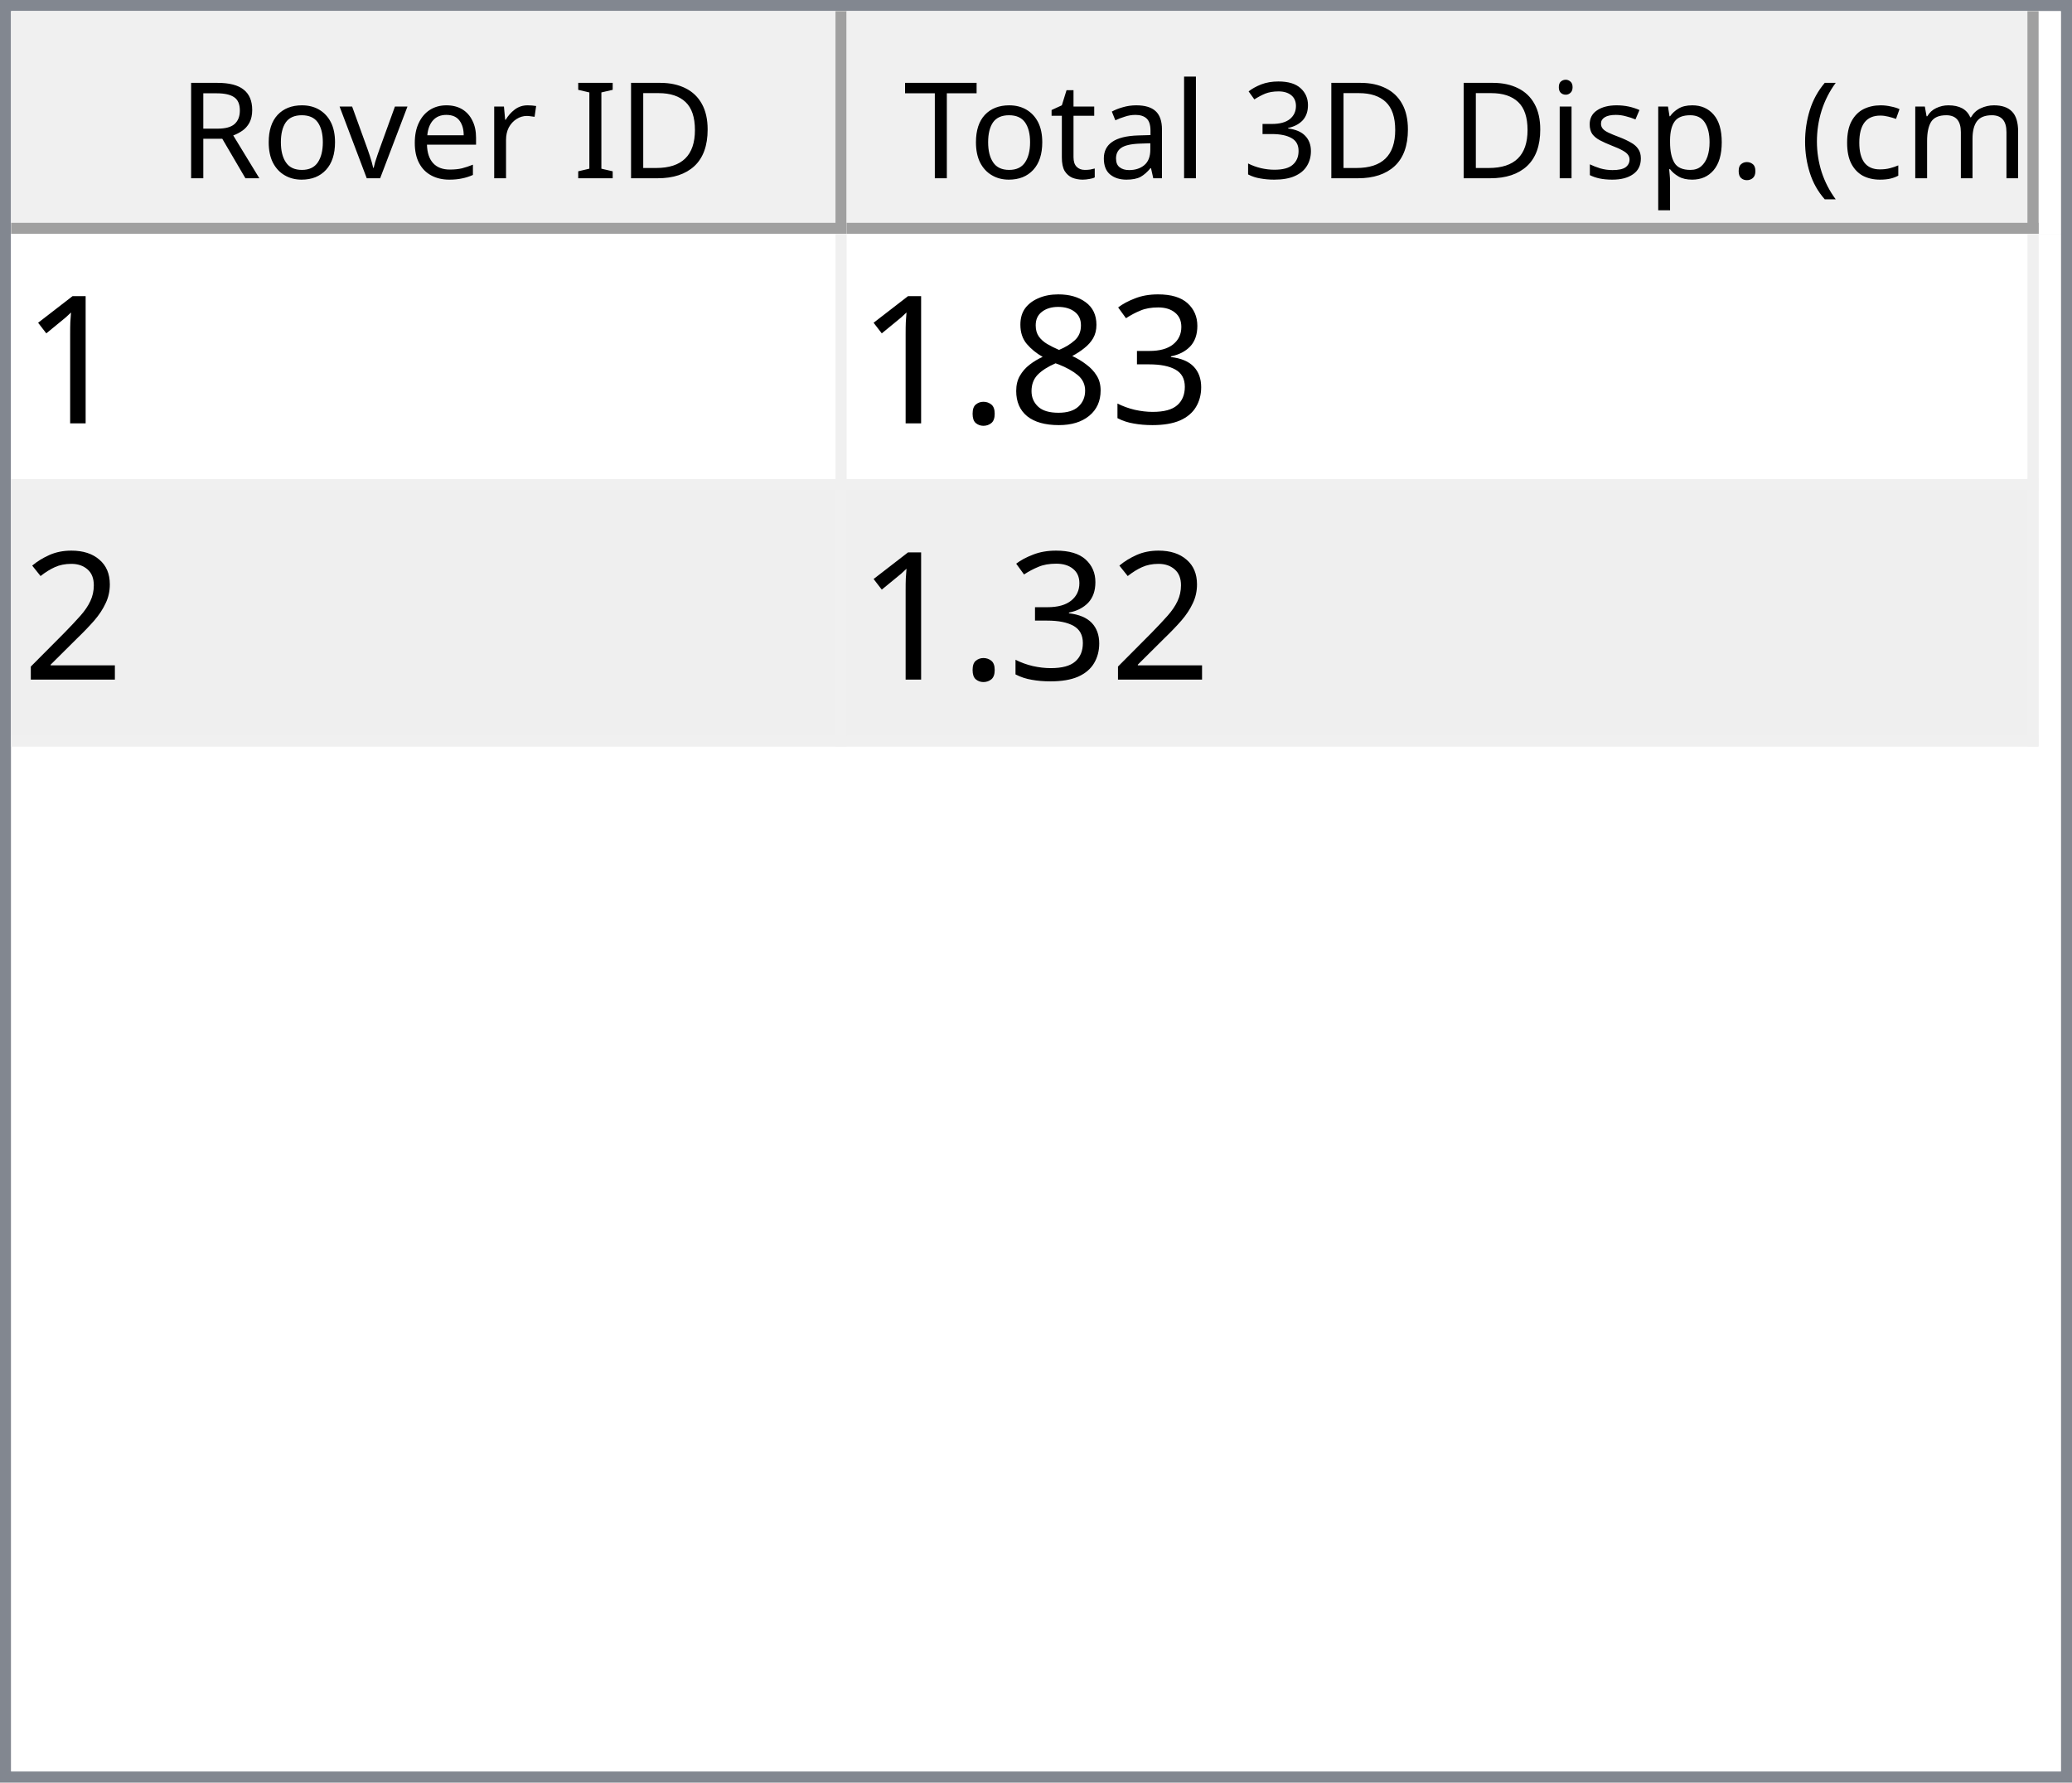
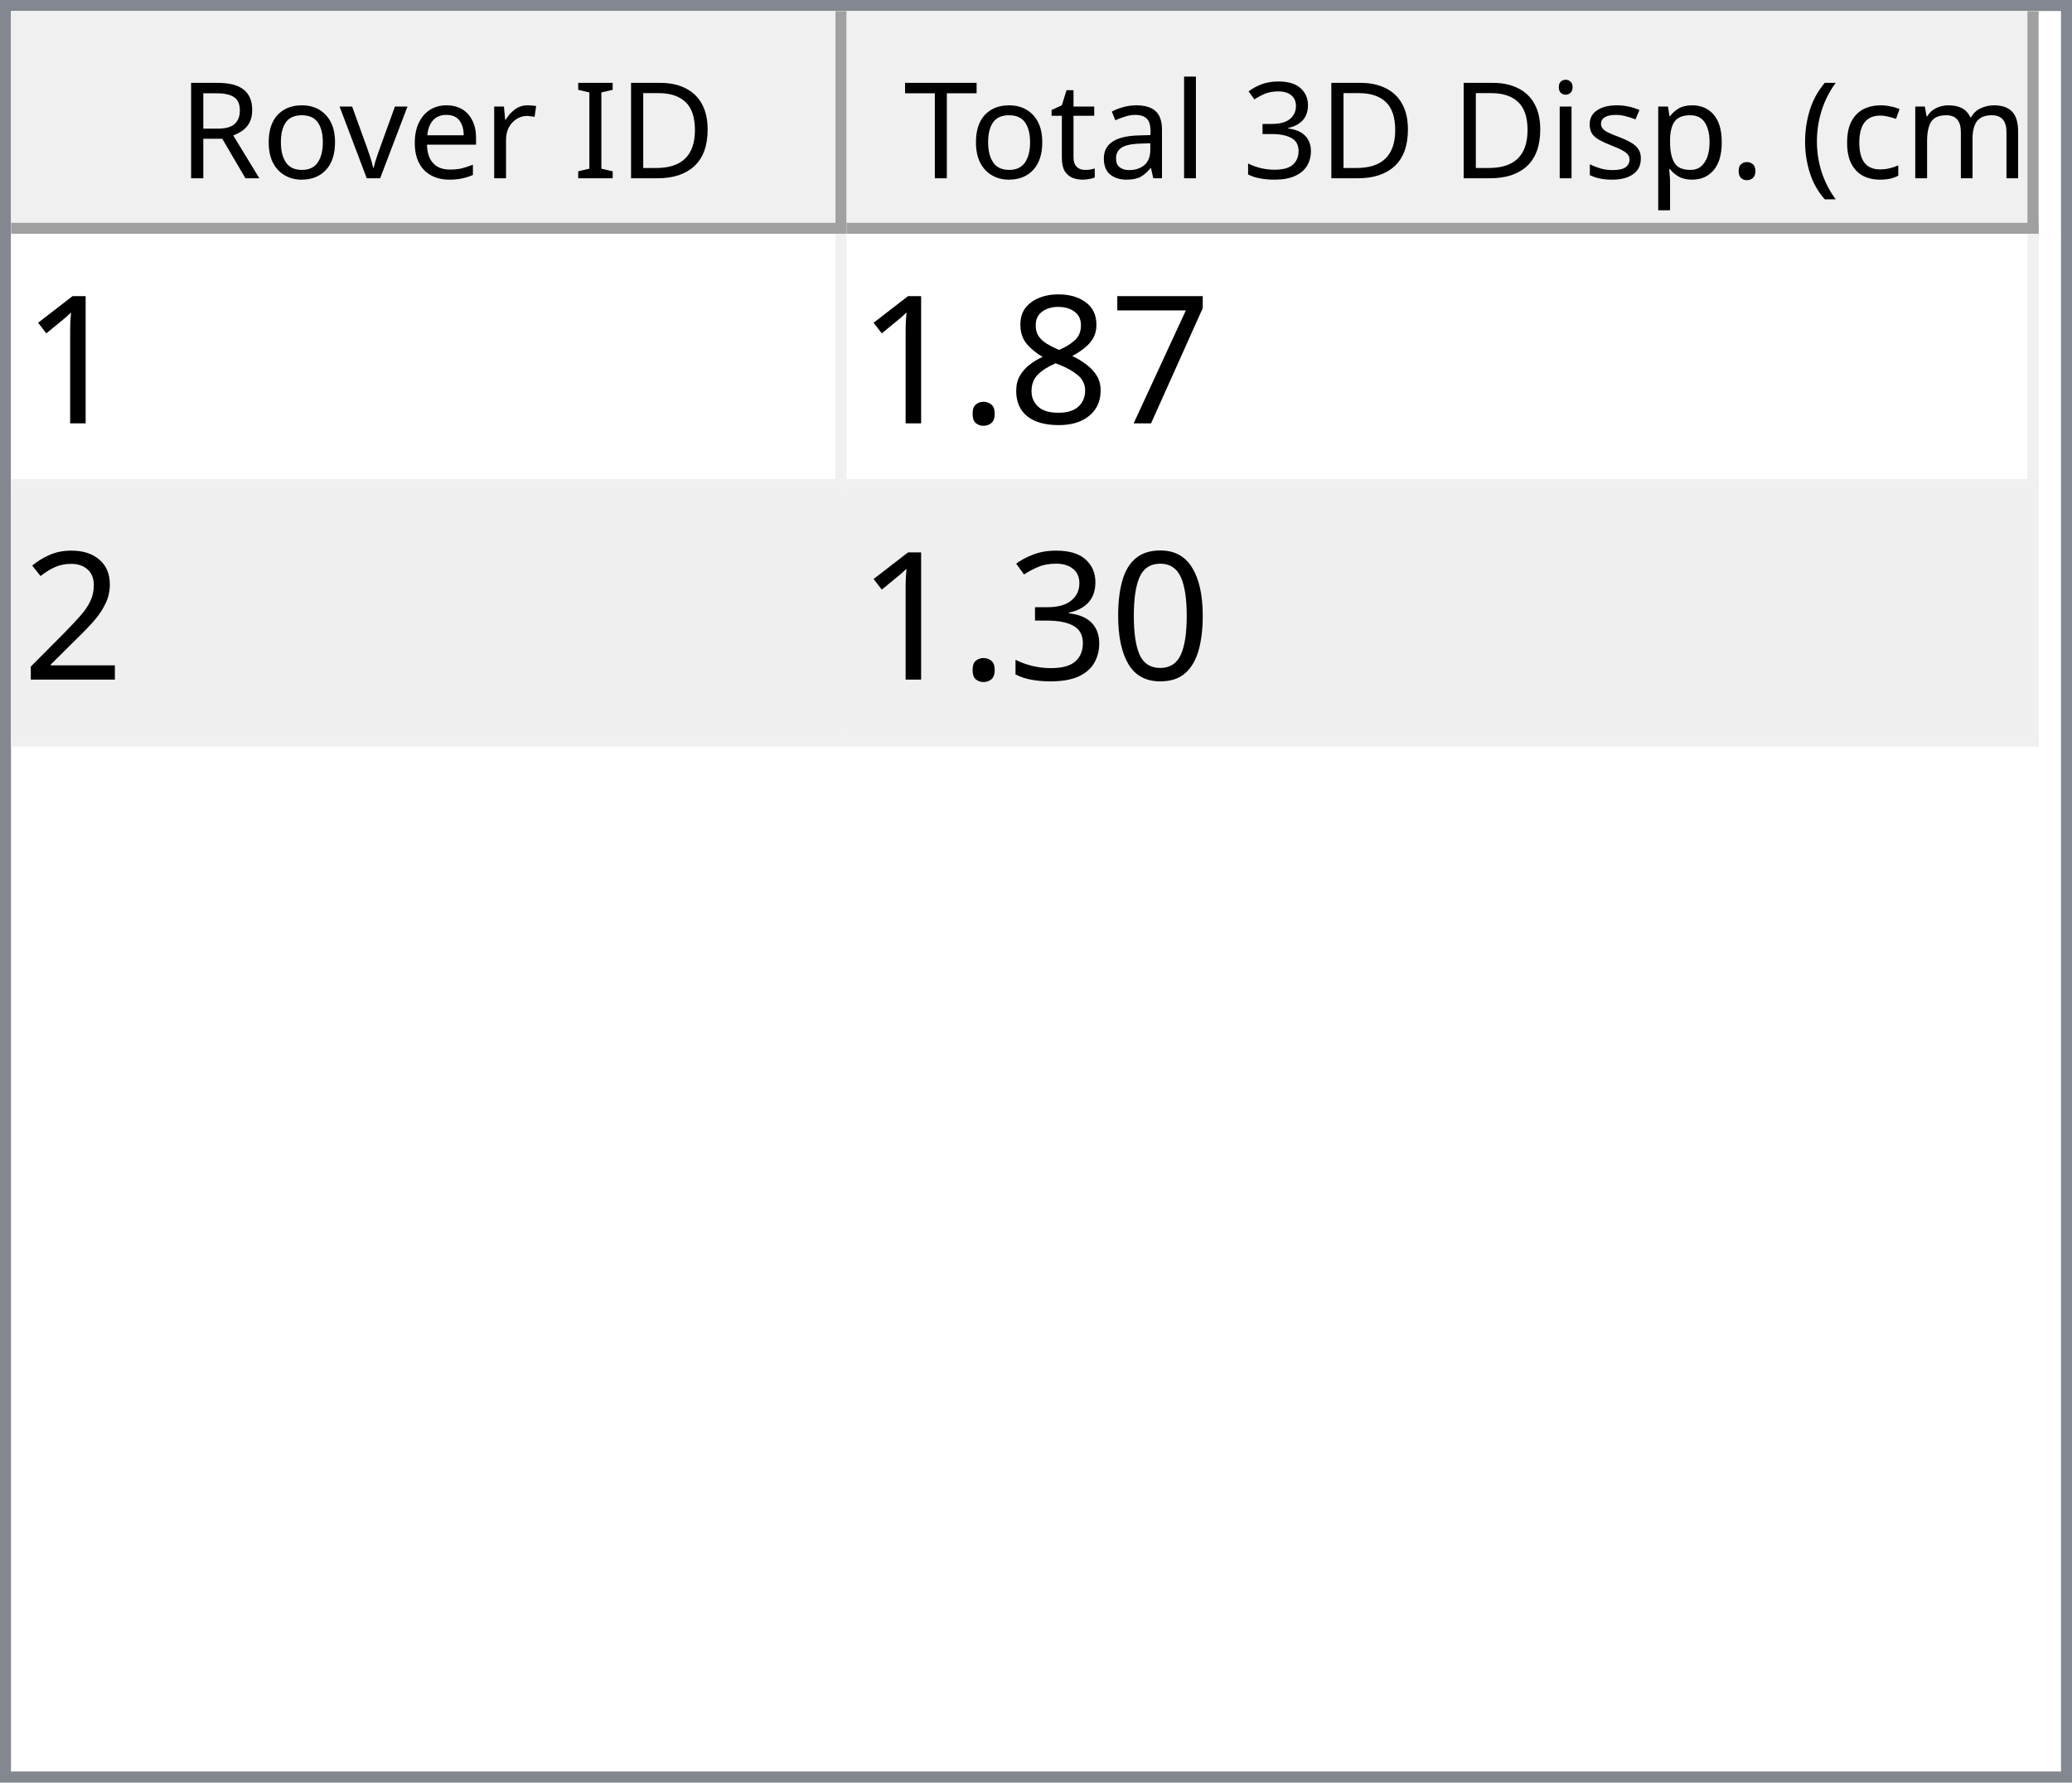
<svg xmlns="http://www.w3.org/2000/svg" style="fill-opacity:1; color-rendering:auto; color-interpolation:auto; text-rendering:auto; stroke:black; stroke-linecap:square; stroke-miterlimit:10; shape-rendering:auto; stroke-opacity:1; fill:black; stroke-dasharray:none; font-weight:normal; stroke-width:1; font-family:'Dialog'; font-style:normal; stroke-linejoin:miter; font-size:12px; stroke-dashoffset:0; image-rendering:auto;" width="186" height="160">
  <defs id="genericDefs" />
  <g>
    <defs id="defs1">
      <clipPath clipPathUnits="userSpaceOnUse" id="clipPath1">
        <path d="M0 0 L186 0 L186 160 L0 160 L0 0 Z" />
      </clipPath>
      <clipPath clipPathUnits="userSpaceOnUse" id="clipPath2">
        <path d="M0 0 L0 160 L186 160 L186 0 Z" />
      </clipPath>
      <clipPath clipPathUnits="userSpaceOnUse" id="clipPath3">
        <path d="M0 0 L0 20 L184 20 L184 0 Z" />
      </clipPath>
      <clipPath clipPathUnits="userSpaceOnUse" id="clipPath4">
        <path d="M0 0 L0 20 L75 20 L75 0 Z" />
      </clipPath>
      <clipPath clipPathUnits="userSpaceOnUse" id="clipPath5">
        <path d="M1 1 L1 19 L74 19 L74 1 Z" />
      </clipPath>
      <clipPath clipPathUnits="userSpaceOnUse" id="clipPath6">
        <path d="M0 0 L0 18 L73 18 L73 0 Z" />
      </clipPath>
      <clipPath clipPathUnits="userSpaceOnUse" id="clipPath7">
        <path d="M-0.5 -0.5 L-0.5 19.5 L74.5 19.5 L74.5 -0.5 Z" />
      </clipPath>
      <clipPath clipPathUnits="userSpaceOnUse" id="clipPath8">
        <path d="M0 0 L0 20 L107 20 L107 0 Z" />
      </clipPath>
      <clipPath clipPathUnits="userSpaceOnUse" id="clipPath9">
        <path d="M1 1 L1 19 L106 19 L106 1 Z" />
      </clipPath>
      <clipPath clipPathUnits="userSpaceOnUse" id="clipPath10">
        <path d="M0 0 L0 18 L105 18 L105 0 Z" />
      </clipPath>
      <clipPath clipPathUnits="userSpaceOnUse" id="clipPath11">
        <path d="M-0.5 -0.5 L-0.5 19.5 L106.5 19.5 L106.5 -0.5 Z" />
      </clipPath>
      <clipPath clipPathUnits="userSpaceOnUse" id="clipPath12">
        <path d="M0 0 L0 138 L184 138 L184 0 Z" />
      </clipPath>
      <clipPath clipPathUnits="userSpaceOnUse" id="clipPath13">
        <path d="M0 0 L0 46 L182 46 L182 0 Z" />
      </clipPath>
      <clipPath clipPathUnits="userSpaceOnUse" id="clipPath14">
        <path d="M-0.5 -0.5 L-0.5 45.5 L181.5 45.5 L181.5 -0.5 Z" />
      </clipPath>
      <clipPath clipPathUnits="userSpaceOnUse" id="clipPath15">
        <path d="M0 0 L0 22 L74 22 L74 0 Z" />
      </clipPath>
      <clipPath clipPathUnits="userSpaceOnUse" id="clipPath16">
        <path d="M0 0 L0 22 L106 22 L106 0 Z" />
      </clipPath>
      <font horiz-adv-x="64.551" id="font1">
        <font-face ascent="107.91" descent="25.098" units-per-em="100" style="font-style:normal; font-family:Segoe UI; font-weight:normal;" />
        <missing-glyph horiz-adv-x="64.551" d="M8.109 0 L8.109 68.266 L56.453 68.266 L56.453 0 L8.109 0 ZM15.328 7.234 L49.219 7.234 L49.219 61.031 L15.328 61.031 L15.328 7.234 Z" />
        <glyph unicode="D" horiz-adv-x="70.117" d="M9.188 0 L9.188 70.016 L28.516 70.016 Q65.531 70.016 65.531 35.891 Q65.531 19.672 55.25 9.836 Q44.969 0 27.734 0 L9.188 0 ZM17.391 62.594 L17.391 7.422 L27.828 7.422 Q41.609 7.422 49.273 14.797 Q56.938 22.172 56.938 35.688 Q56.938 62.594 28.328 62.594 L17.391 62.594 Z" />
        <glyph unicode="I" horiz-adv-x="26.611" d="M17.391 0 L9.188 0 L9.188 70.016 L17.391 70.016 L17.391 0 Z" />
        <glyph unicode=" " horiz-adv-x="27.393" d="" />
        <glyph unicode="r" horiz-adv-x="34.766" d="M34.188 41.891 Q32.078 43.5 28.125 43.5 Q23 43.5 19.555 38.672 Q16.109 33.844 16.109 25.484 L16.109 0 L8.109 0 L8.109 50 L16.109 50 L16.109 39.703 L16.312 39.703 Q18.016 44.969 21.531 47.922 Q25.047 50.875 29.391 50.875 Q32.516 50.875 34.188 50.203 L34.188 41.891 Z" />
        <glyph unicode="e" horiz-adv-x="52.295" d="M48.297 23 L12.984 23 Q13.188 14.656 17.484 10.109 Q21.781 5.562 29.297 5.562 Q37.75 5.562 44.828 11.141 L44.828 3.609 Q38.234 -1.172 27.391 -1.172 Q16.797 -1.172 10.742 5.641 Q4.688 12.453 4.688 24.812 Q4.688 36.469 11.305 43.82 Q17.922 51.172 27.734 51.172 Q37.547 51.172 42.922 44.828 Q48.297 38.484 48.297 27.203 L48.297 23 ZM40.094 29.781 Q40.047 36.719 36.75 40.578 Q33.453 44.438 27.594 44.438 Q21.922 44.438 17.969 40.383 Q14.016 36.328 13.094 29.781 L40.094 29.781 Z" />
        <glyph unicode="v" horiz-adv-x="47.9" d="M47.406 50 L27.484 0 L19.625 0 L0.688 50 L9.469 50 L22.172 13.672 Q23.578 9.672 23.922 6.688 L24.125 6.688 Q24.609 10.453 25.688 13.484 L38.969 50 L47.406 50 Z" />
        <glyph unicode="o" horiz-adv-x="58.594" d="M29 -1.172 Q17.922 -1.172 11.305 5.836 Q4.688 12.844 4.688 24.422 Q4.688 37.016 11.57 44.094 Q18.453 51.172 30.172 51.172 Q41.359 51.172 47.633 44.289 Q53.906 37.406 53.906 25.203 Q53.906 13.234 47.141 6.031 Q40.375 -1.172 29 -1.172 ZM29.594 44.438 Q21.875 44.438 17.383 39.188 Q12.891 33.938 12.891 24.703 Q12.891 15.828 17.43 10.695 Q21.969 5.562 29.594 5.562 Q37.359 5.562 41.531 10.594 Q45.703 15.625 45.703 24.906 Q45.703 34.281 41.531 39.359 Q37.359 44.438 29.594 44.438 Z" />
        <glyph unicode="R" horiz-adv-x="59.814" d="M59.375 0 L49.609 0 L37.891 19.625 Q36.281 22.359 34.766 24.289 Q33.25 26.219 31.664 27.438 Q30.078 28.656 28.25 29.219 Q26.422 29.781 24.125 29.781 L17.391 29.781 L17.391 0 L9.188 0 L9.188 70.016 L30.078 70.016 Q34.672 70.016 38.555 68.867 Q42.438 67.719 45.289 65.375 Q48.141 63.031 49.758 59.547 Q51.375 56.062 51.375 51.375 Q51.375 47.703 50.273 44.656 Q49.172 41.609 47.148 39.211 Q45.125 36.812 42.266 35.133 Q39.406 33.453 35.844 32.516 L35.844 32.328 Q37.594 31.547 38.891 30.547 Q40.188 29.547 41.359 28.18 Q42.531 26.812 43.68 25.078 Q44.828 23.344 46.234 21.047 L59.375 0 ZM17.391 62.594 L17.391 37.203 L28.516 37.203 Q31.594 37.203 34.203 38.133 Q36.812 39.062 38.719 40.797 Q40.625 42.531 41.703 45.047 Q42.781 47.562 42.781 50.688 Q42.781 56.297 39.141 59.445 Q35.5 62.594 28.609 62.594 L17.391 62.594 Z" />
        <glyph unicode=")" horiz-adv-x="30.176" d="M8.297 -15.922 L1.172 -15.922 Q16.406 2.344 16.406 26.812 Q16.406 51.469 1.078 70.016 L8.297 70.016 Q23.531 52.156 23.531 26.703 Q23.531 1.375 8.297 -15.922 Z" />
        <glyph unicode="m" horiz-adv-x="86.133" d="M79.109 0 L71.094 0 L71.094 28.719 Q71.094 37.016 68.531 40.727 Q65.969 44.438 59.906 44.438 Q54.781 44.438 51.195 39.75 Q47.609 35.062 47.609 28.516 L47.609 0 L39.594 0 L39.594 29.688 Q39.594 44.438 28.219 44.438 Q22.953 44.438 19.531 40.016 Q16.109 35.594 16.109 28.516 L16.109 0 L8.109 0 L8.109 50 L16.109 50 L16.109 42.094 L16.312 42.094 Q21.625 51.172 31.844 51.172 Q36.969 51.172 40.773 48.312 Q44.578 45.453 46 40.828 Q51.562 51.172 62.594 51.172 Q79.109 51.172 79.109 30.812 L79.109 0 Z" />
        <glyph unicode="c" horiz-adv-x="46.191" d="M42.188 2.297 Q36.422 -1.172 28.516 -1.172 Q17.828 -1.172 11.258 5.789 Q4.688 12.75 4.688 23.828 Q4.688 36.188 11.766 43.68 Q18.844 51.172 30.672 51.172 Q37.25 51.172 42.281 48.734 L42.281 40.531 Q36.719 44.438 30.375 44.438 Q22.703 44.438 17.797 38.945 Q12.891 33.453 12.891 24.516 Q12.891 15.719 17.508 10.641 Q22.125 5.562 29.891 5.562 Q36.422 5.562 42.188 9.906 L42.188 2.297 Z" />
        <glyph unicode="(" horiz-adv-x="30.176" d="M29.109 -15.922 L21.969 -15.922 Q6.844 1.375 6.844 26.703 Q6.844 52.156 21.969 70.016 L29.203 70.016 Q13.875 51.469 13.875 26.812 Q13.875 2.344 29.109 -15.922 Z" />
        <glyph unicode="." horiz-adv-x="21.68" d="M10.891 -1.078 Q8.641 -1.078 7.055 0.539 Q5.469 2.156 5.469 4.391 Q5.469 6.641 7.055 8.273 Q8.641 9.906 10.891 9.906 Q13.188 9.906 14.797 8.273 Q16.406 6.641 16.406 4.391 Q16.406 2.156 14.797 0.539 Q13.188 -1.078 10.891 -1.078 Z" />
        <glyph unicode="p" horiz-adv-x="58.789" d="M16.312 7.234 L16.109 7.234 L16.109 -23 L8.109 -23 L8.109 50 L16.109 50 L16.109 41.219 L16.312 41.219 Q22.219 51.172 33.594 51.172 Q43.266 51.172 48.688 44.461 Q54.109 37.75 54.109 26.469 Q54.109 13.922 48 6.375 Q41.891 -1.172 31.297 -1.172 Q21.578 -1.172 16.312 7.234 ZM16.109 27.391 L16.109 20.406 Q16.109 14.203 20.141 9.883 Q24.172 5.562 30.375 5.562 Q37.641 5.562 41.773 11.133 Q45.906 16.703 45.906 26.609 Q45.906 34.969 42.047 39.703 Q38.188 44.438 31.594 44.438 Q24.609 44.438 20.359 39.578 Q16.109 34.719 16.109 27.391 Z" />
        <glyph unicode="s" horiz-adv-x="42.432" d="M5.078 1.812 L5.078 10.406 Q11.625 5.562 19.484 5.562 Q30.031 5.562 30.031 12.594 Q30.031 14.594 29.125 15.992 Q28.219 17.391 26.68 18.461 Q25.141 19.531 23.07 20.383 Q21 21.234 18.609 22.172 Q15.281 23.484 12.766 24.828 Q10.25 26.172 8.57 27.859 Q6.891 29.547 6.031 31.695 Q5.172 33.844 5.172 36.719 Q5.172 40.234 6.789 42.945 Q8.406 45.656 11.086 47.484 Q13.766 49.312 17.211 50.242 Q20.656 51.172 24.312 51.172 Q30.812 51.172 35.938 48.922 L35.938 40.828 Q30.422 44.438 23.25 44.438 Q21 44.438 19.195 43.922 Q17.391 43.406 16.094 42.477 Q14.797 41.547 14.086 40.258 Q13.375 38.969 13.375 37.406 Q13.375 35.453 14.086 34.133 Q14.797 32.812 16.164 31.789 Q17.531 30.766 19.484 29.938 Q21.438 29.109 23.922 28.125 Q27.25 26.859 29.883 25.516 Q32.516 24.172 34.375 22.484 Q36.234 20.797 37.234 18.602 Q38.234 16.406 38.234 13.375 Q38.234 9.672 36.602 6.938 Q34.969 4.203 32.234 2.398 Q29.5 0.594 25.93 -0.289 Q22.359 -1.172 18.453 -1.172 Q10.75 -1.172 5.078 1.812 Z" />
        <glyph unicode="i" horiz-adv-x="24.219" d="M12.203 62.703 Q10.062 62.703 8.547 64.164 Q7.031 65.625 7.031 67.875 Q7.031 70.125 8.547 71.609 Q10.062 73.094 12.203 73.094 Q14.406 73.094 15.945 71.609 Q17.484 70.125 17.484 67.875 Q17.484 65.719 15.945 64.211 Q14.406 62.703 12.203 62.703 ZM16.109 0 L8.109 0 L8.109 50 L16.109 50 L16.109 0 Z" />
        <glyph unicode="3" horiz-adv-x="53.906" d="M46.531 19.828 Q46.531 15.094 44.75 11.211 Q42.969 7.328 39.719 4.57 Q36.469 1.812 31.93 0.297 Q27.391 -1.219 21.922 -1.219 Q11.922 -1.219 6 2.594 L6 11.188 Q13.094 5.609 22.219 5.609 Q25.875 5.609 28.828 6.539 Q31.781 7.469 33.906 9.227 Q36.031 10.984 37.18 13.477 Q38.328 15.969 38.328 19.094 Q38.328 32.812 18.797 32.812 L12.984 32.812 L12.984 39.594 L18.5 39.594 Q35.797 39.594 35.797 52.484 Q35.797 64.406 22.609 64.406 Q15.188 64.406 8.688 59.422 L8.688 67.188 Q15.375 71.188 24.609 71.188 Q29 71.188 32.57 69.969 Q36.141 68.75 38.68 66.555 Q41.219 64.359 42.609 61.281 Q44 58.203 44 54.5 Q44 40.672 30.031 36.719 L30.031 36.531 Q33.594 36.141 36.625 34.797 Q39.656 33.453 41.852 31.305 Q44.047 29.156 45.289 26.25 Q46.531 23.344 46.531 19.828 Z" />
        <glyph unicode="l" horiz-adv-x="24.219" d="M16.109 0 L8.109 0 L8.109 74.031 L16.109 74.031 L16.109 0 Z" />
        <glyph unicode="a" horiz-adv-x="50.879" d="M43.891 0 L35.891 0 L35.891 7.812 L35.688 7.812 Q30.469 -1.172 20.312 -1.172 Q12.844 -1.172 8.617 2.781 Q4.391 6.734 4.391 13.281 Q4.391 27.297 20.906 29.594 L35.891 31.688 Q35.891 44.438 25.594 44.438 Q16.547 44.438 9.281 38.281 L9.281 46.484 Q16.656 51.172 26.266 51.172 Q43.891 51.172 43.891 32.516 L43.891 0 ZM35.891 25.297 L23.828 23.641 Q18.266 22.859 15.43 20.875 Q12.594 18.891 12.594 13.875 Q12.594 10.203 15.211 7.883 Q17.828 5.562 22.172 5.562 Q28.125 5.562 32.008 9.742 Q35.891 13.922 35.891 20.312 L35.891 25.297 Z" />
        <glyph unicode="t" horiz-adv-x="33.887" d="M31.297 0.484 Q28.469 -1.078 23.828 -1.078 Q10.688 -1.078 10.688 13.578 L10.688 43.172 L2.094 43.172 L2.094 50 L10.688 50 L10.688 62.203 L18.703 64.797 L18.703 50 L31.297 50 L31.297 43.172 L18.703 43.172 L18.703 14.984 Q18.703 9.969 20.414 7.82 Q22.125 5.672 26.078 5.672 Q29.109 5.672 31.297 7.328 L31.297 0.484 Z" />
        <glyph unicode="T" horiz-adv-x="52.393" d="M50.594 62.594 L30.375 62.594 L30.375 0 L22.172 0 L22.172 62.594 L2 62.594 L2 70.016 L50.594 70.016 L50.594 62.594 Z" />
      </font>
      <font horiz-adv-x="75.0" id="font2">
        <font-face ascent="100.537" descent="21.973" units-per-em="100" style="font-style:normal; font-family:sans-serif; font-weight:normal;" />
        <missing-glyph horiz-adv-x="75.0" d="M12.5 0 L12.5 62.5 L62.5 62.5 L62.5 0 L12.5 0 ZM14.062 1.562 L60.938 1.562 L60.938 60.938 L14.062 60.938 L14.062 1.562 Z" />
        <glyph unicode="1" horiz-adv-x="55.615" d="M37.25 0 L28.469 0 L28.469 56 Q25.297 52.984 20.141 49.953 Q14.984 46.922 10.891 45.406 L10.891 53.906 Q18.266 57.375 23.781 62.305 Q29.297 67.234 31.594 71.875 L37.25 71.875 L37.25 0 Z" />
-         <glyph unicode="3" horiz-adv-x="55.615" d="M4.203 18.891 L12.984 20.062 Q14.5 12.594 18.141 9.297 Q21.781 6 27 6 Q33.203 6 37.477 10.297 Q41.75 14.594 41.75 20.953 Q41.75 27 37.797 30.93 Q33.844 34.859 27.734 34.859 Q25.25 34.859 21.531 33.891 L22.516 41.609 Q23.391 41.5 23.922 41.5 Q29.547 41.5 34.039 44.43 Q38.531 47.359 38.531 53.469 Q38.531 58.297 35.258 61.477 Q31.984 64.656 26.812 64.656 Q21.688 64.656 18.266 61.43 Q14.844 58.203 13.875 51.766 L5.078 53.328 Q6.688 62.156 12.398 67.016 Q18.109 71.875 26.609 71.875 Q32.469 71.875 37.398 69.359 Q42.328 66.844 44.945 62.5 Q47.562 58.156 47.562 53.266 Q47.562 48.641 45.07 44.828 Q42.578 41.016 37.703 38.766 Q44.047 37.312 47.562 32.695 Q51.078 28.078 51.078 21.141 Q51.078 11.766 44.242 5.25 Q37.406 -1.266 26.953 -1.266 Q17.531 -1.266 11.305 4.352 Q5.078 9.969 4.203 18.891 Z" />
+         <glyph unicode="7" horiz-adv-x="55.615" d="M4.734 62.203 L4.734 70.656 L51.078 70.656 L51.078 63.812 Q44.234 56.547 37.523 44.484 Q30.812 32.422 27.156 19.672 Q24.516 10.688 23.781 0 L14.75 0 Q14.891 8.453 18.062 20.414 Q21.234 32.375 27.172 43.484 Q33.109 54.594 39.797 62.203 L4.734 62.203 Z" />
        <glyph unicode="8" horiz-adv-x="55.615" d="M17.672 38.812 Q12.203 40.828 9.57 44.539 Q6.938 48.25 6.938 53.422 Q6.938 61.234 12.555 66.555 Q18.172 71.875 27.484 71.875 Q36.859 71.875 42.578 66.43 Q48.297 60.984 48.297 53.172 Q48.297 48.188 45.68 44.508 Q43.062 40.828 37.75 38.812 Q44.344 36.672 47.781 31.883 Q51.219 27.094 51.219 20.453 Q51.219 11.281 44.727 5.031 Q38.234 -1.219 27.641 -1.219 Q17.047 -1.219 10.547 5.055 Q4.047 11.328 4.047 20.703 Q4.047 27.688 7.594 32.398 Q11.141 37.109 17.672 38.812 ZM15.922 53.719 Q15.922 48.641 19.195 45.414 Q22.469 42.188 27.688 42.188 Q32.766 42.188 36.016 45.383 Q39.266 48.578 39.266 53.219 Q39.266 58.062 35.914 61.359 Q32.562 64.656 27.594 64.656 Q22.562 64.656 19.242 61.43 Q15.922 58.203 15.922 53.719 ZM13.094 20.656 Q13.094 16.891 14.875 13.375 Q16.656 9.859 20.172 7.93 Q23.688 6 27.734 6 Q34.031 6 38.133 10.055 Q42.234 14.109 42.234 20.359 Q42.234 26.703 38.016 30.859 Q33.797 35.016 27.438 35.016 Q21.234 35.016 17.164 30.914 Q13.094 26.812 13.094 20.656 Z" />
        <glyph unicode="." horiz-adv-x="27.783" d="M9.078 0 L9.078 10.016 L19.094 10.016 L19.094 0 L9.078 0 Z" />
        <glyph unicode="2" horiz-adv-x="55.615" d="M50.344 8.453 L50.344 0 L3.031 0 Q2.938 3.172 4.047 6.109 Q5.859 10.938 9.836 15.625 Q13.812 20.312 21.344 26.469 Q33.016 36.031 37.117 41.625 Q41.219 47.219 41.219 52.203 Q41.219 57.422 37.477 61.008 Q33.734 64.594 27.734 64.594 Q21.391 64.594 17.578 60.789 Q13.766 56.984 13.719 50.25 L4.688 51.172 Q5.609 61.281 11.664 66.578 Q17.719 71.875 27.938 71.875 Q38.234 71.875 44.242 66.164 Q50.25 60.453 50.25 52 Q50.25 47.703 48.492 43.555 Q46.734 39.406 42.656 34.812 Q38.578 30.219 29.109 22.219 Q21.188 15.578 18.945 13.211 Q16.703 10.844 15.234 8.453 L50.344 8.453 Z" />
+         <glyph unicode="0" horiz-adv-x="55.615" d="M4.156 35.297 Q4.156 48 6.766 55.742 Q9.375 63.484 14.523 67.68 Q19.672 71.875 27.484 71.875 Q33.25 71.875 37.594 69.555 Q41.938 67.234 44.773 62.867 Q47.609 58.5 49.219 52.227 Q50.828 45.953 50.828 35.297 Q50.828 22.703 48.242 14.969 Q45.656 7.234 40.508 3.008 Q35.359 -1.219 27.484 -1.219 Q17.141 -1.219 11.234 6.203 Q4.156 15.141 4.156 35.297 ZM13.188 35.297 Q13.188 17.672 17.312 11.836 Q21.438 6 27.484 6 Q33.547 6 37.672 11.859 Q41.797 17.719 41.797 35.297 Q41.797 52.984 37.672 58.789 Q33.547 64.594 27.391 64.594 Q21.344 64.594 17.719 59.469 Q13.188 52.938 13.188 35.297 Z" />
+         <glyph unicode="3" horiz-adv-x="55.615" d="M4.203 18.891 L12.984 20.062 Q14.5 12.594 18.141 9.297 Q21.781 6 27 6 Q33.203 6 37.477 10.297 Q41.75 14.594 41.75 20.953 Q41.75 27 37.797 30.93 Q33.844 34.859 27.734 34.859 Q25.25 34.859 21.531 33.891 L22.516 41.609 Q23.391 41.5 23.922 41.5 Q29.547 41.5 34.039 44.43 Q38.531 47.359 38.531 53.469 Q38.531 58.297 35.258 61.477 Q31.984 64.656 26.812 64.656 Q21.688 64.656 18.266 61.43 Q14.844 58.203 13.875 51.766 L5.078 53.328 Q6.688 62.156 12.398 67.016 Q18.109 71.875 26.609 71.875 Q32.469 71.875 37.398 69.359 Q42.328 66.844 44.945 62.5 Q47.562 58.156 47.562 53.266 Q47.562 48.641 45.07 44.828 Q42.578 41.016 37.703 38.766 Q44.047 37.312 47.562 32.695 Q51.078 28.078 51.078 21.141 Q51.078 11.766 44.242 5.25 Q37.406 -1.266 26.953 -1.266 Q17.531 -1.266 11.305 4.352 Q5.078 9.969 4.203 18.891 Z" />
      </font>
    </defs>
    <g style="fill:white; stroke:white;">
      <rect x="0" y="0" width="186" style="clip-path:url(#clipPath1); stroke:none;" height="160" />
    </g>
    <g style="fill:white; text-rendering:optimizeSpeed; color-rendering:optimizeSpeed; image-rendering:optimizeSpeed; shape-rendering:crispEdges; stroke:white; color-interpolation:sRGB;">
      <rect x="0" width="186" height="160" y="0" style="stroke:none;" />
      <path style="stroke:none;" d="M0 160 L186 160 L186 0 L0 0 Z" />
    </g>
    <g style="fill:rgb(240,240,240); font-family:'Segoe UI'; stroke:rgb(240,240,240);">
      <rect x="0" y="0" width="186" style="clip-path:url(#clipPath2); stroke:none;" height="160" />
    </g>
    <g style="fill:rgb(130,135,144); font-family:'Segoe UI'; stroke:rgb(130,135,144);">
      <path d="M0 0 L186 0 L186 160 L0 160 L0 0 ZM1 1 L185 1 L185 159 L1 159 L1 1 Z" style="fill-rule:evenodd; clip-path:url(#clipPath2); stroke:none;" />
    </g>
    <g style="fill:white; font-family:'Segoe UI'; stroke:white;" transform="translate(1,1)">
      <rect x="0" y="0" width="184" style="clip-path:url(#clipPath3); stroke:none;" height="20" />
    </g>
    <g style="fill:rgb(240,240,240); font-family:'Segoe UI'; stroke:rgb(240,240,240);" transform="translate(1,1)">
      <rect x="0" y="0" width="75" style="clip-path:url(#clipPath4); stroke:none;" height="20" />
    </g>
    <g style="font-family:'Segoe UI';" transform="translate(2,2)">
      <text x="14" xml:space="preserve" y="14" style="clip-path:url(#clipPath6); stroke:none;">Rover ID</text>
    </g>
    <g style="fill:rgb(160,160,160); font-family:'Segoe UI'; stroke:rgb(160,160,160); stroke-linejoin:bevel;" transform="translate(1.5,1.5)">
      <line x1="74" x2="74" y1="0" style="fill:none; clip-path:url(#clipPath7);" y2="19" />
    </g>
    <g style="fill:rgb(160,160,160); font-family:'Segoe UI'; stroke:rgb(160,160,160); stroke-linejoin:bevel;" transform="matrix(1,0,0,1,1,1) translate(0.5,0.5)">
      <line x1="0" x2="74" y1="19" style="fill:none; clip-path:url(#clipPath7);" y2="19" />
    </g>
    <g style="fill:rgb(240,240,240); font-family:'Segoe UI'; stroke:rgb(240,240,240);" transform="translate(76,1)">
      <rect x="0" y="0" width="107" style="clip-path:url(#clipPath8); stroke:none;" height="20" />
    </g>
    <g style="font-family:'Segoe UI';" transform="translate(77,2)">
      <text x="1" xml:space="preserve" y="14" style="clip-path:url(#clipPath10); stroke:none;"> Total 3D Disp. (cm)</text>
    </g>
    <g style="fill:rgb(160,160,160); font-family:'Segoe UI'; stroke:rgb(160,160,160); stroke-linejoin:bevel;" transform="translate(76.5,1.5)">
      <line x1="106" x2="106" y1="0" style="fill:none; clip-path:url(#clipPath11);" y2="19" />
    </g>
    <g style="fill:rgb(160,160,160); font-family:'Segoe UI'; stroke:rgb(160,160,160); stroke-linejoin:bevel;" transform="matrix(1,0,0,1,76,1) translate(0.5,0.5)">
      <line x1="0" x2="106" y1="19" style="fill:none; clip-path:url(#clipPath11);" y2="19" />
    </g>
    <g style="fill:white; font-family:'Segoe UI'; stroke:white;" transform="translate(1,21)">
      <rect x="0" y="0" width="184" style="clip-path:url(#clipPath12); stroke:none;" height="138" />
    </g>
    <g style="fill:rgb(240,240,240); font-size:16px; font-family:sans-serif; stroke:rgb(240,240,240);" transform="translate(1,21)">
      <rect x="0" y="0" width="182" style="clip-path:url(#clipPath13); stroke:none;" height="46" />
      <line transform="translate(0.5,0.5)" x1="0" x2="181" y1="22" style="clip-path:url(#clipPath14); fill:none; stroke-linejoin:bevel;" y2="22" />
    </g>
    <g transform="matrix(1,0,0,1,1,21) translate(0.5,0.5)" style="fill:rgb(240,240,240); font-size:16px; font-family:sans-serif; stroke:rgb(240,240,240); stroke-linejoin:bevel;">
      <line x1="0" x2="181" y1="45" style="fill:none; clip-path:url(#clipPath14);" y2="45" />
    </g>
    <g transform="matrix(1,0,0,1,1,21) translate(0.5,0.5)" style="fill:rgb(240,240,240); font-size:16px; font-family:sans-serif; stroke:rgb(240,240,240); stroke-linejoin:bevel;">
      <line x1="74" x2="74" y1="0" style="fill:none; clip-path:url(#clipPath14);" y2="45" />
    </g>
    <g transform="matrix(1,0,0,1,1,21) translate(0.5,0.5)" style="fill:rgb(240,240,240); font-size:16px; font-family:sans-serif; stroke:rgb(240,240,240); stroke-linejoin:bevel;">
      <line x1="181" x2="181" y1="0" style="fill:none; clip-path:url(#clipPath14);" y2="45" />
    </g>
    <g style="fill:white; font-size:16px; font-family:sans-serif; stroke:white;" transform="matrix(1,0,0,1,1,21)">
      <rect x="0" y="0" width="74" style="clip-path:url(#clipPath15); stroke:none;" height="22" />
      <text x="1" y="17" style="fill:black; clip-path:url(#clipPath15); stroke:none;" xml:space="preserve">1</text>
    </g>
    <g style="fill:white; font-size:16px; font-family:sans-serif; stroke:white;" transform="matrix(1,0,0,1,1,21) translate(75,0)">
      <rect x="0" y="0" width="106" style="clip-path:url(#clipPath16); stroke:none;" height="22" />
-       <text x="1" y="17" style="fill:black; clip-path:url(#clipPath16); stroke:none;" xml:space="preserve">1.83</text>
+       <text x="1" y="17" style="fill:black; clip-path:url(#clipPath16); stroke:none;" xml:space="preserve">1.87</text>
    </g>
    <g style="fill:rgb(239,239,239); font-size:16px; font-family:sans-serif; stroke:rgb(239,239,239);" transform="matrix(1,0,0,1,1,21) translate(0,23)">
      <rect x="0" y="0" width="74" style="clip-path:url(#clipPath15); stroke:none;" height="22" />
      <text x="1" y="17" style="fill:black; clip-path:url(#clipPath15); stroke:none;" xml:space="preserve">2</text>
    </g>
    <g style="fill:rgb(239,239,239); font-size:16px; font-family:sans-serif; stroke:rgb(239,239,239);" transform="matrix(1,0,0,1,1,21) translate(75,23)">
      <rect x="0" y="0" width="106" style="clip-path:url(#clipPath16); stroke:none;" height="22" />
-       <text x="1" y="17" style="fill:black; clip-path:url(#clipPath16); stroke:none;" xml:space="preserve">1.32</text>
+       <text x="1" y="17" style="fill:black; clip-path:url(#clipPath16); stroke:none;" xml:space="preserve">1.30</text>
    </g>
  </g>
</svg>
